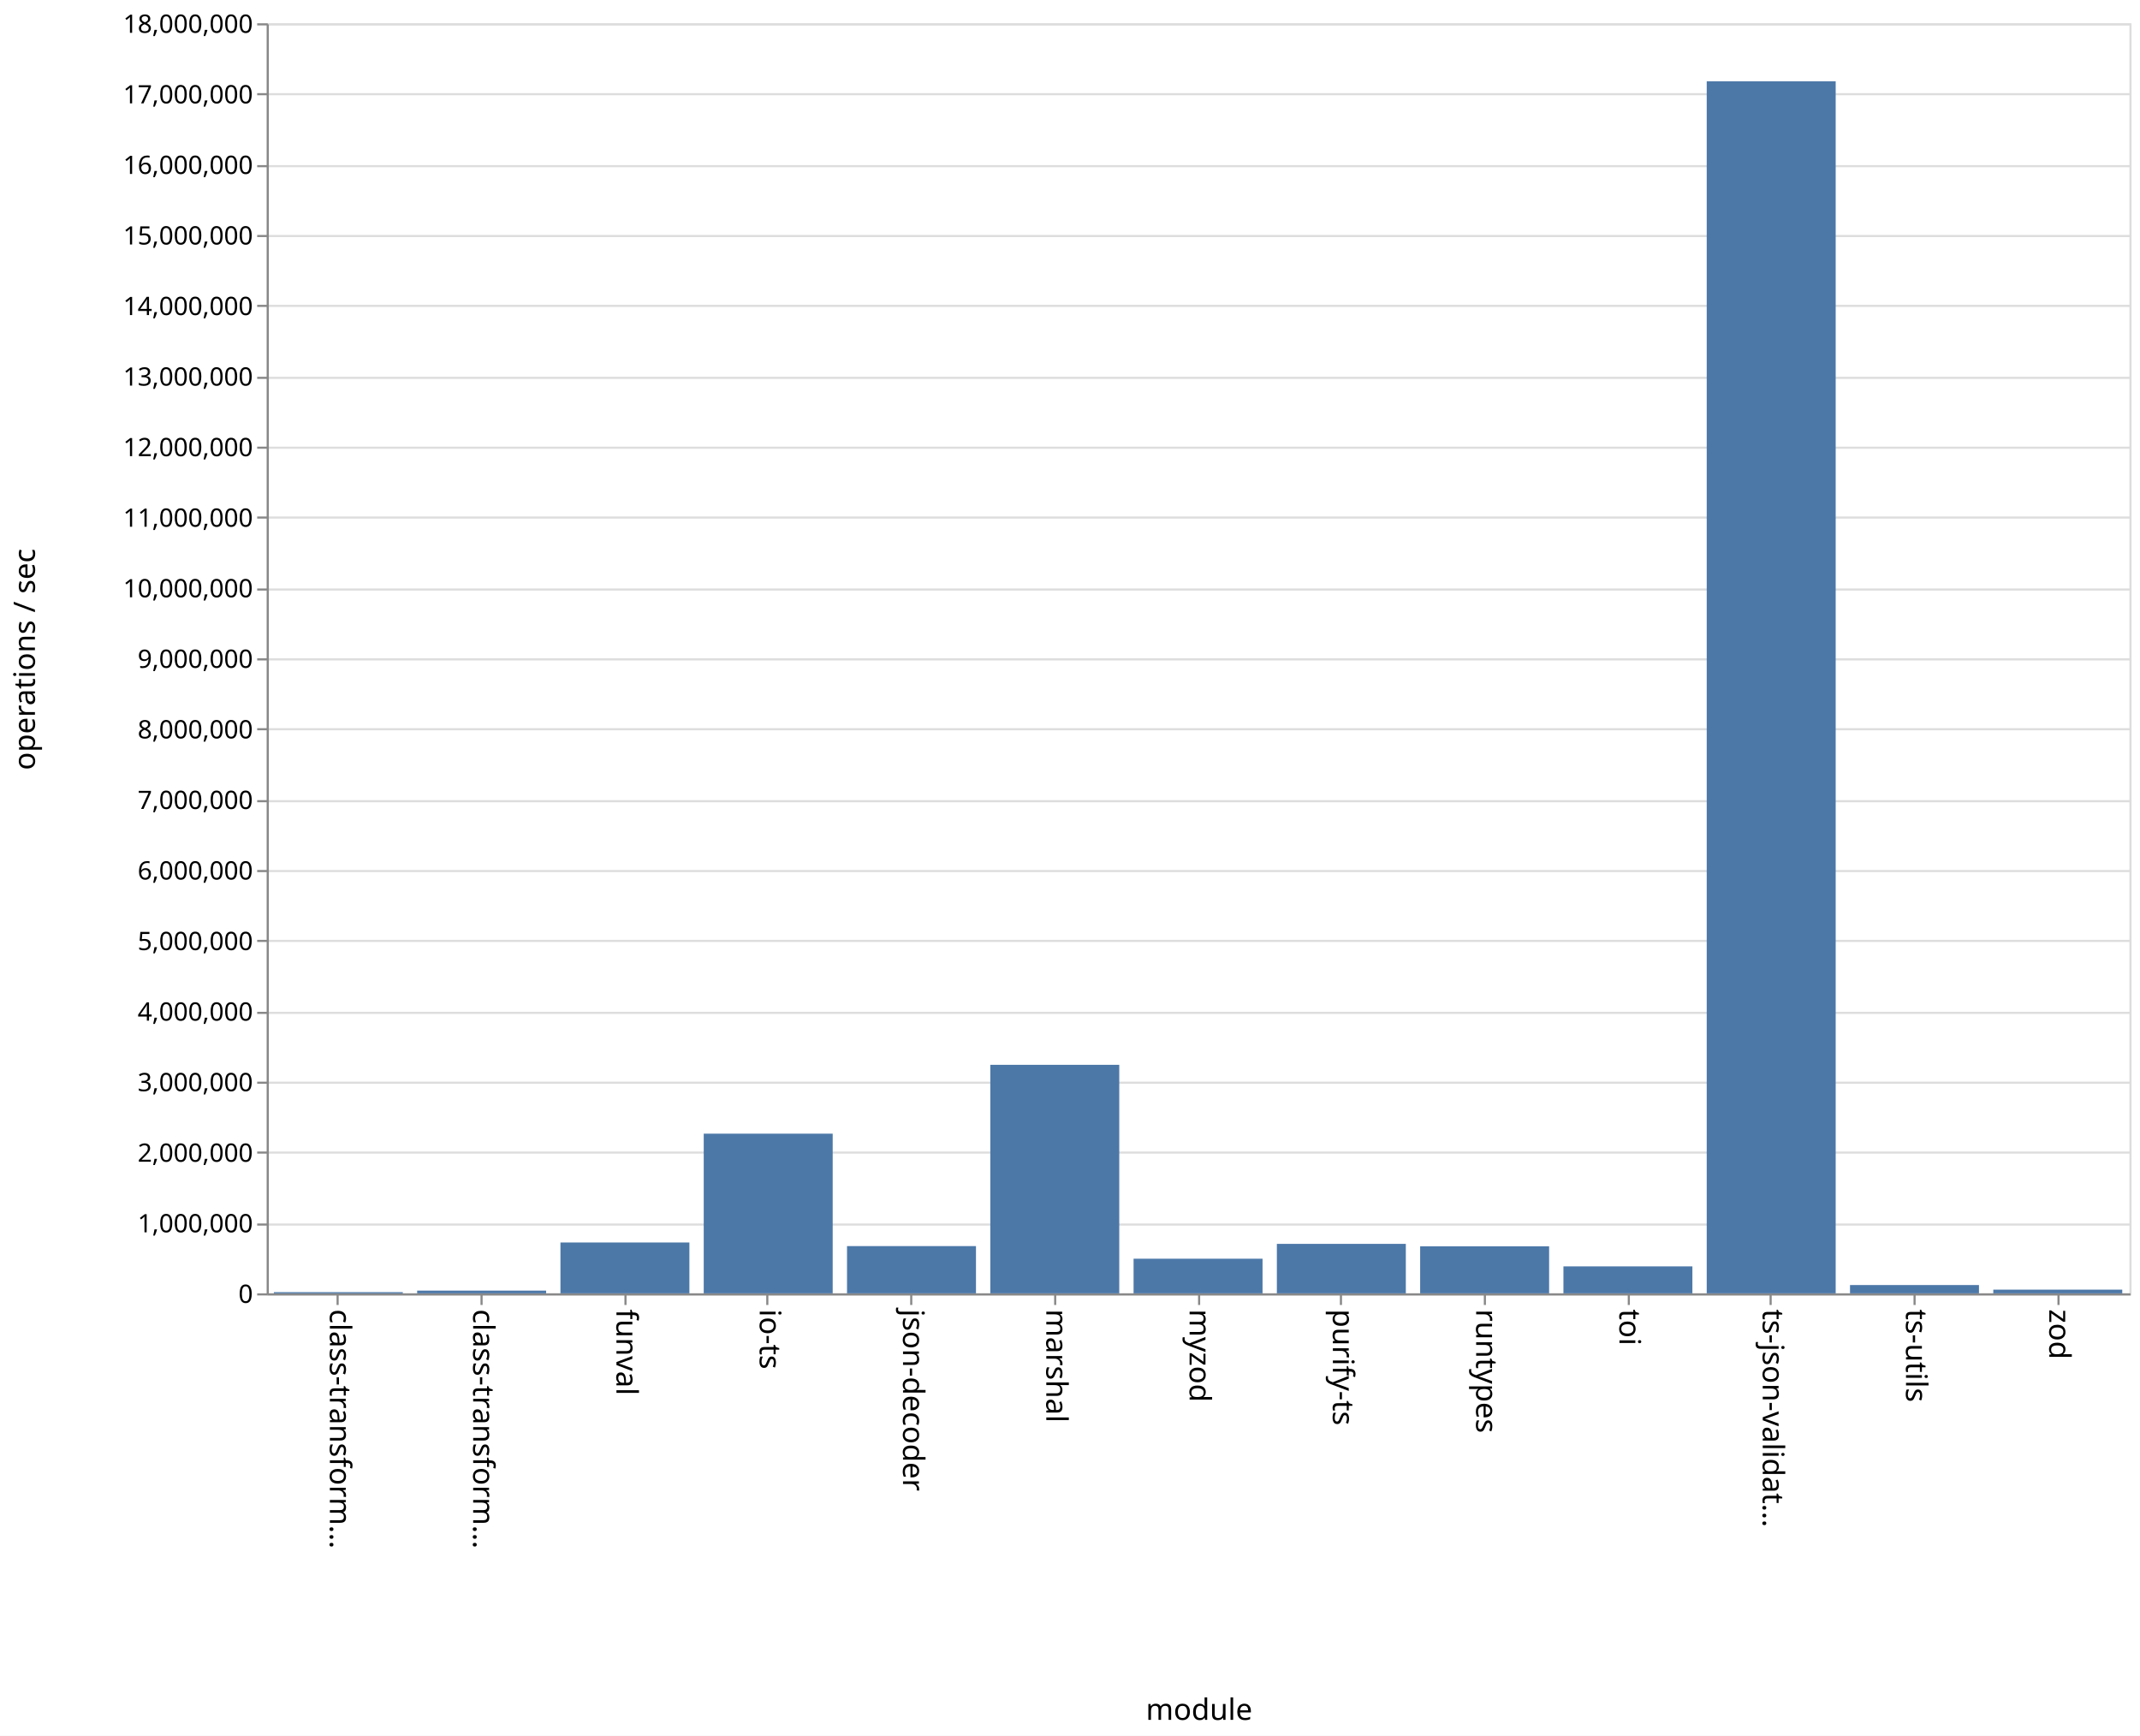
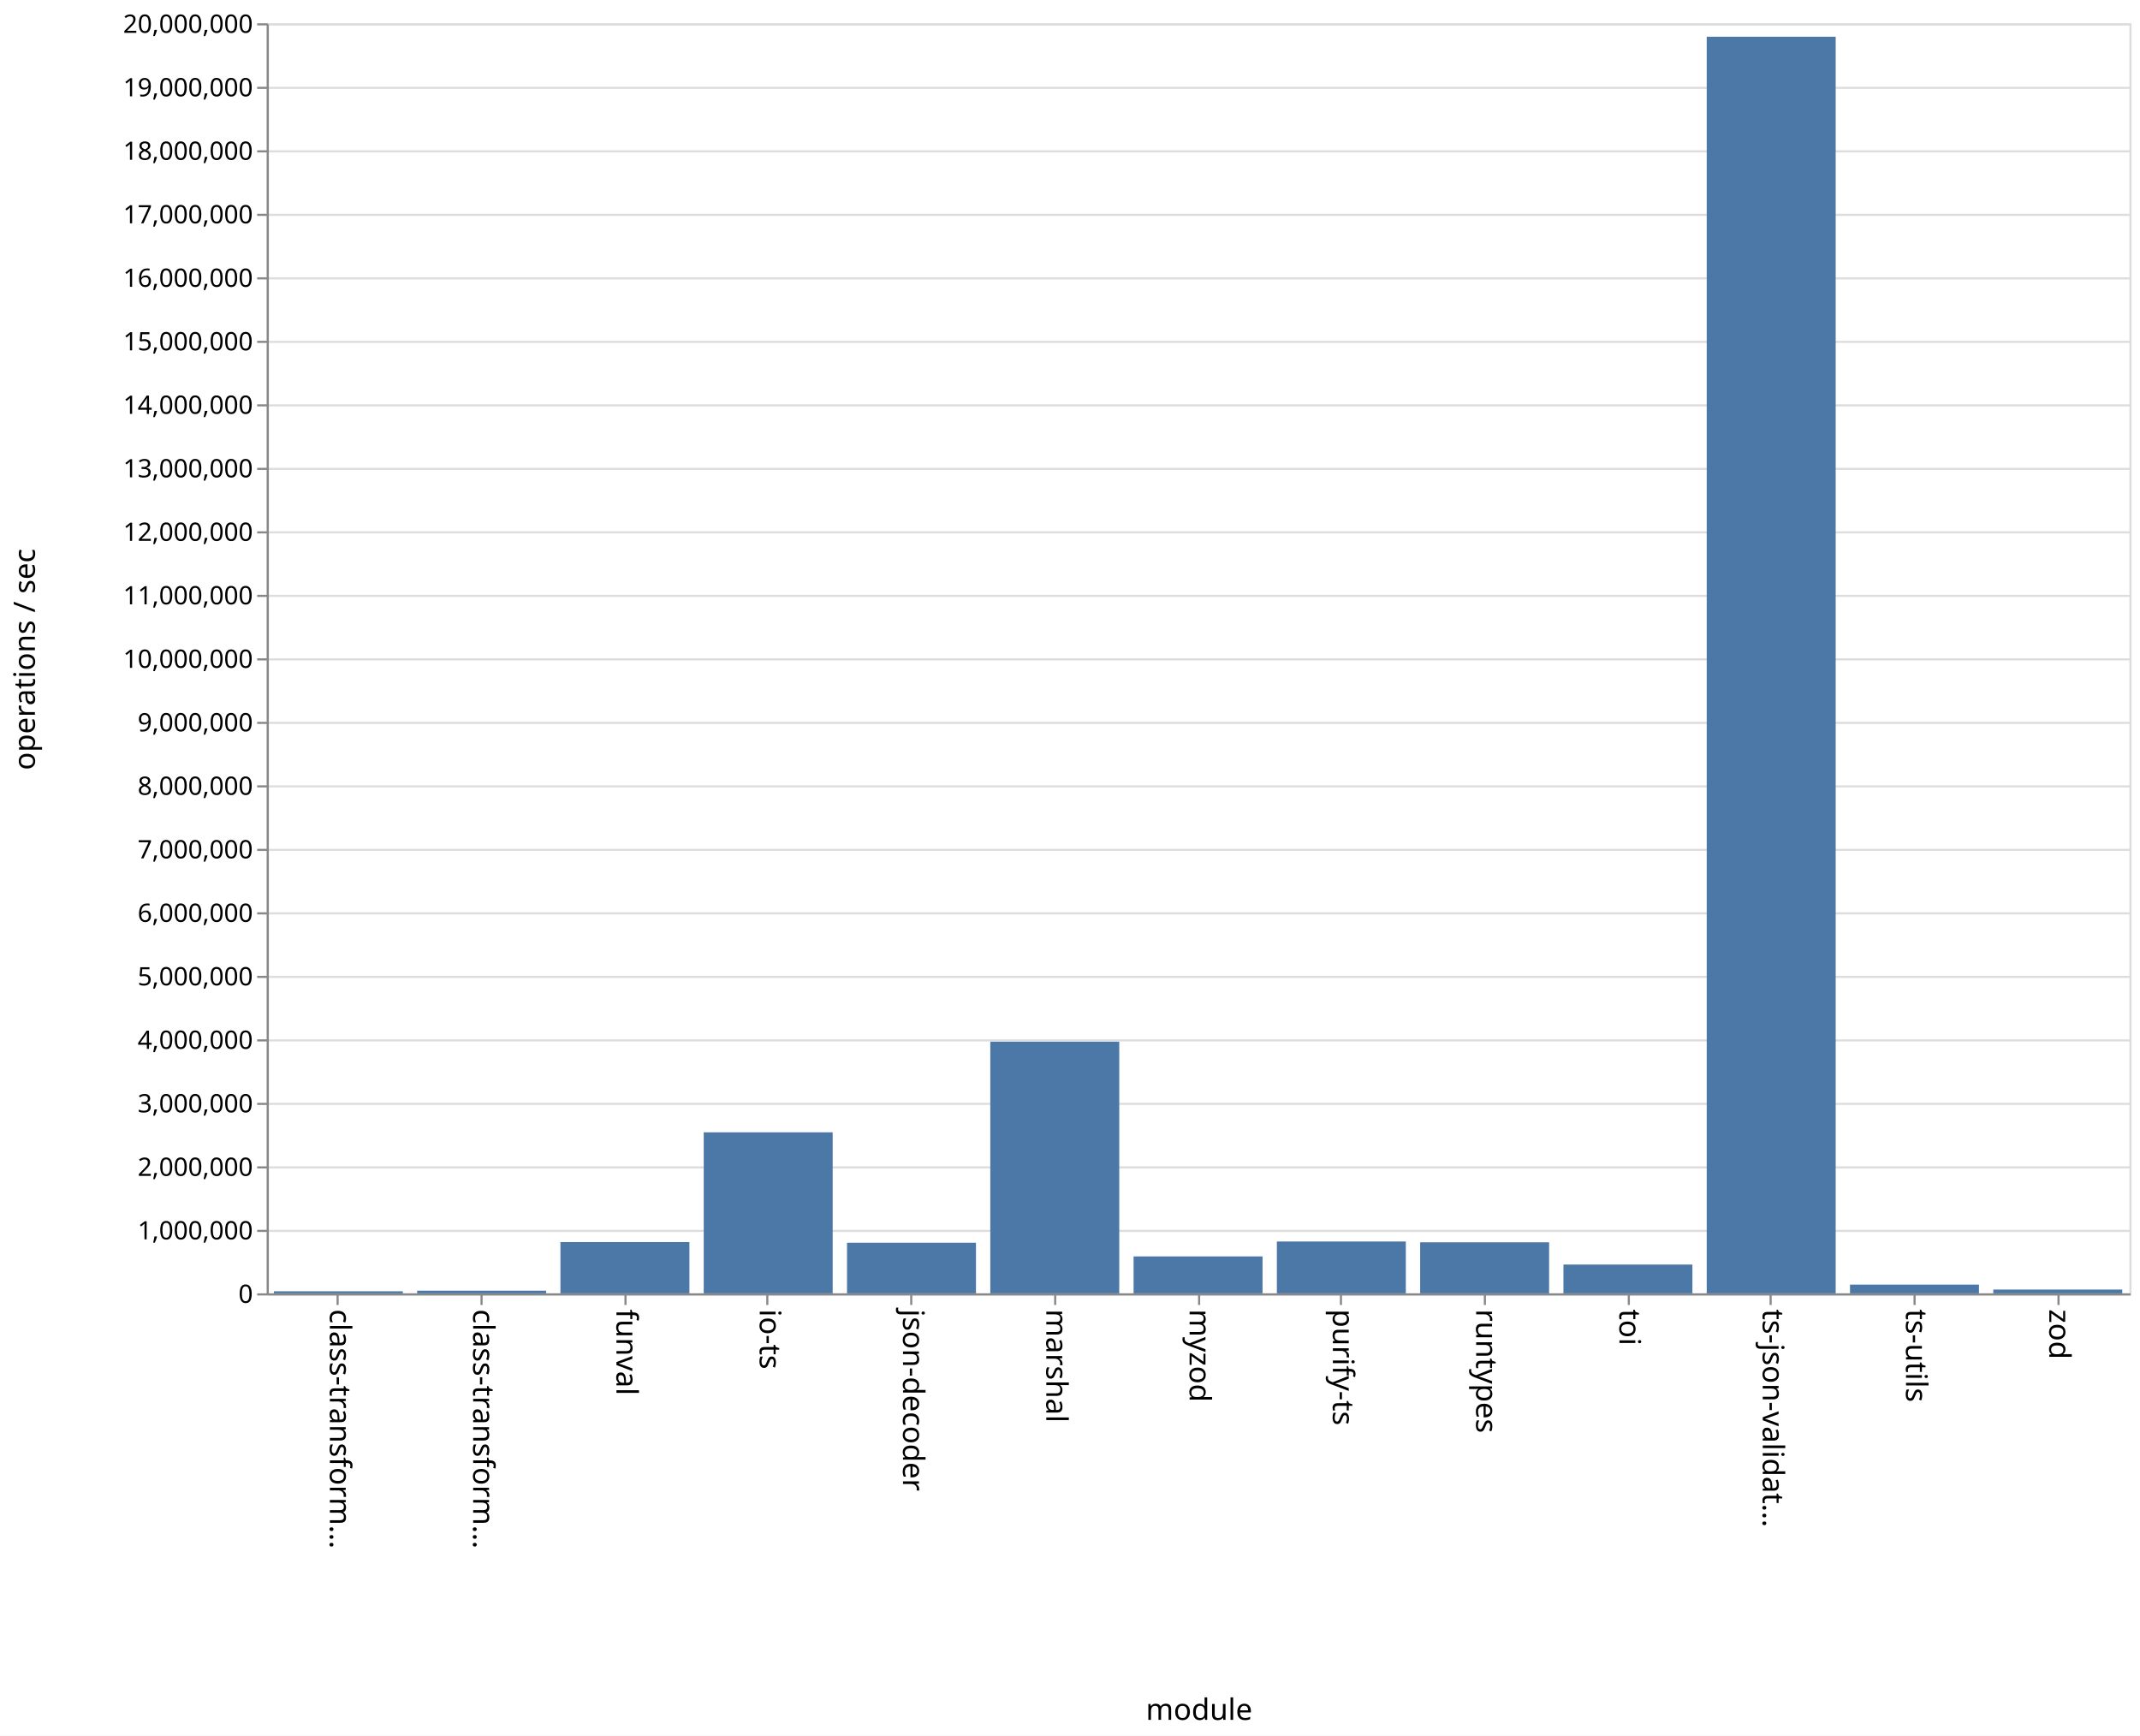
<svg xmlns="http://www.w3.org/2000/svg" class="marks" width="1011" height="820">
  <path fill="#fff" d="M0 0h1011v820H0z" />
  <g class="mark-group role-frame root">
    <path class="background" d="M126.5 11.5h880v600h-880z" fill="none" stroke="#ddd" />
    <g class="mark-group role-axis">
      <path class="background" d="M126.5 11.5z" pointer-events="none" fill="none" />
      <g class="mark-rule role-axis-grid" pointer-events="none" fill="none" stroke="#ddd">
-         <path d="M126.5 611.5h880M126.5 578.5h880M126.5 544.5h880M126.5 511.5h880M126.5 478.5h880M126.5 444.5h880M126.5 411.5h880M126.5 378.5h880M126.5 344.5h880M126.5 311.5h880M126.5 278.5h880M126.5 244.5h880M126.5 211.5h880M126.5 178.5h880M126.5 144.5h880M126.5 111.5h880M126.5 78.5h880M126.5 44.5h880M126.5 11.5h880" />
+         <path d="M126.5 611.5h880M126.5 581.5h880M126.5 551.5h880M126.5 521.5h880M126.5 491.5h880M126.5 461.5h880M126.5 431.5h880M126.5 401.5h880M126.5 371.5h880M126.5 341.5h880M126.5 311.5h880M126.5 281.5h880M126.5 251.5h880M126.5 221.5h880M126.5 191.5h880M126.5 161.5h880M126.5 131.5h880M126.5 101.5h880M126.5 71.5h880M126.5 41.5h880M126.5 11.5h880" />
      </g>
    </g>
    <g class="mark-group role-axis">
      <path class="background" d="M126.5 611.5z" pointer-events="none" fill="none" />
      <g class="mark-rule role-axis-tick" pointer-events="none" fill="none" stroke="#888">
        <path d="M159.5 611.5v5M227.5 611.5v5M295.5 611.5v5M362.5 611.5v5M430.5 611.5v5M498.5 611.5v5M566.5 611.5v5M633.5 611.5v5M701.5 611.5v5M769.5 611.5v5M836.5 611.5v5M904.5 611.5v5M972.5 611.5v5" />
      </g>
      <g class="mark-text role-axis-label" pointer-events="none" font-family="sans-serif" font-size="14">
        <text transform="rotate(90 -231.327 387.173)">
                    class-transform…
                </text>
        <text transform="rotate(90 -197.48 421.02)">
                    class-transform…
                </text>
        <text transform="rotate(90 -163.635 454.865)">
                    funval
                </text>
        <text transform="rotate(90 -129.788 488.712)">
                    io-ts
                </text>
        <text transform="rotate(90 -95.942 522.558)">
                    json-decoder
                </text>
        <text transform="rotate(90 -62.096 556.404)">
                    marshal
                </text>
        <text transform="rotate(90 -28.25 590.25)">
                    myzod
                </text>
        <text transform="rotate(90 5.596 624.096)">
                    purify-ts
                </text>
        <text transform="rotate(90 39.442 657.942)">
                    runtypes
                </text>
        <text transform="rotate(90 73.288 691.788)">
                    toi
                </text>
        <text transform="rotate(90 107.135 725.635)">
                    ts-json-validat…
                </text>
        <text transform="rotate(90 140.98 759.48)">
                    ts-utils
                </text>
        <text transform="rotate(90 174.827 793.327)">
                    zod
                </text>
      </g>
      <path fill="none" stroke="#888" d="M126.5 611.5h880" pointer-events="none" />
      <text text-anchor="middle" transform="translate(566.5 812.5)" font-family="sans-serif" font-size="14" font-weight="400" pointer-events="none">
                module
            </text>
    </g>
    <g class="mark-group role-axis">
      <path class="background" d="M126.5 11.5z" pointer-events="none" fill="none" />
      <g class="mark-rule role-axis-tick" pointer-events="none" fill="none" stroke="#888">
-         <path d="M126.5 611.5h-5M126.5 578.5h-5M126.5 544.5h-5M126.5 511.5h-5M126.5 478.5h-5M126.5 444.5h-5M126.5 411.5h-5M126.5 378.5h-5M126.5 344.5h-5M126.5 311.5h-5M126.5 278.5h-5M126.5 244.5h-5M126.5 211.5h-5M126.5 178.5h-5M126.5 144.5h-5M126.5 111.5h-5M126.5 78.5h-5M126.5 44.5h-5M126.5 11.5h-5" />
+         <path d="M126.5 611.5h-5M126.5 581.5h-5M126.5 551.5h-5M126.5 521.5h-5M126.5 491.5h-5M126.5 461.5h-5M126.5 431.5h-5M126.5 401.5h-5M126.5 371.5h-5M126.5 341.5h-5M126.5 311.5h-5M126.5 281.5h-5M126.5 251.5h-5M126.5 221.5h-5M126.5 191.5h-5M126.5 161.5h-5M126.5 131.5h-5M126.5 101.5h-5M126.5 71.5h-5M126.5 41.5h-5M126.5 11.5h-5" />
      </g>
      <g class="mark-text role-axis-label" pointer-events="none" text-anchor="end" font-family="sans-serif" font-size="12">
        <text transform="translate(119.5 615.5)">
                    0
                </text>
-         <text transform="translate(119.5 582.167)">
+         <text transform="translate(119.5 585.5)">
                    1,000,000
                </text>
-         <text transform="translate(119.5 548.833)">
+         <text transform="translate(119.5 555.5)">
                    2,000,000
                </text>
-         <text transform="translate(119.5 515.5)">
+         <text transform="translate(119.5 525.5)">
                    3,000,000
                </text>
-         <text transform="translate(119.5 482.167)">
+         <text transform="translate(119.5 495.5)">
                    4,000,000
                </text>
-         <text transform="translate(119.5 448.833)">
+         <text transform="translate(119.5 465.5)">
                    5,000,000
                </text>
-         <text transform="translate(119.5 415.5)">
+         <text transform="translate(119.5 435.5)">
                    6,000,000
                </text>
-         <text transform="translate(119.5 382.167)">
+         <text transform="translate(119.5 405.5)">
                    7,000,000
                </text>
-         <text transform="translate(119.5 348.833)">
+         <text transform="translate(119.5 375.5)">
                    8,000,000
                </text>
-         <text transform="translate(119.5 315.5)">
+         <text transform="translate(119.5 345.5)">
                    9,000,000
                </text>
-         <text transform="translate(119.5 282.167)">
+         <text transform="translate(119.5 315.5)">
                    10,000,000
                </text>
-         <text transform="translate(119.5 248.833)">
+         <text transform="translate(119.5 285.5)">
                    11,000,000
                </text>
-         <text transform="translate(119.5 215.5)">
+         <text transform="translate(119.5 255.5)">
                    12,000,000
                </text>
-         <text transform="translate(119.5 182.167)">
+         <text transform="translate(119.5 225.5)">
                    13,000,000
                </text>
-         <text transform="translate(119.5 148.833)">
+         <text transform="translate(119.5 195.5)">
                    14,000,000
                </text>
-         <text transform="translate(119.5 115.5)">
+         <text transform="translate(119.5 165.5)">
                    15,000,000
                </text>
-         <text transform="translate(119.5 82.167)">
+         <text transform="translate(119.5 135.5)">
                    16,000,000
                </text>
-         <text transform="translate(119.5 48.833)">
+         <text transform="translate(119.5 105.5)">
                    17,000,000
                </text>
+         <text transform="translate(119.5 75.5)">
+                     18,000,000
+                 </text>
+         <text transform="translate(119.5 45.5)">
+                     19,000,000
+                 </text>
        <text transform="translate(119.5 15.5)">
-                     18,000,000
+                     20,000,000
                </text>
      </g>
      <path fill="none" stroke="#888" d="M126.5 611.5v-600" pointer-events="none" />
      <text text-anchor="middle" transform="rotate(-90 164 147.5)" font-family="sans-serif" font-size="14" font-weight="400" pointer-events="none">
                operations / sec
            </text>
    </g>
    <g class="mark-rect role-mark marks" fill="#4c78a8">
-       <path d="M129.385 610.441h60.923V611h-60.923zM197.077 609.713H258V611h-60.923zM264.77 586.981h60.922V611H264.77zM332.462 535.57h60.923V611h-60.923zM400.154 588.685h60.923V611h-60.923zM467.846 503.04h60.923V611h-60.923zM535.538 594.643h60.924V611h-60.924zM603.23 587.628h60.924V611H603.23zM670.923 588.78h60.923V611h-60.923zM738.615 598.266h60.923V611h-60.923zM806.308 38.418h60.923V611h-60.923zM874 607.084h60.923V611H874zM941.692 609.255h60.923V611h-60.923z" />
+       <path d="M129.385 610.028h60.923V611h-60.923zM197.077 609.745H258V611h-60.923zM264.77 586.78h60.922V611H264.77zM332.462 534.928h60.923V611h-60.923zM400.154 587.089h60.923V611h-60.923zM467.846 492.127h60.923V611h-60.923zM535.538 593.555h60.924V611h-60.924zM603.23 586.515h60.924V611H603.23zM670.923 586.884h60.923V611h-60.923zM738.615 597.398h60.923V611h-60.923zM806.308 17.356h60.923V611h-60.923zM874 606.876h60.923V611H874zM941.692 609.207h60.923V611h-60.923z" />
    </g>
  </g>
</svg>
